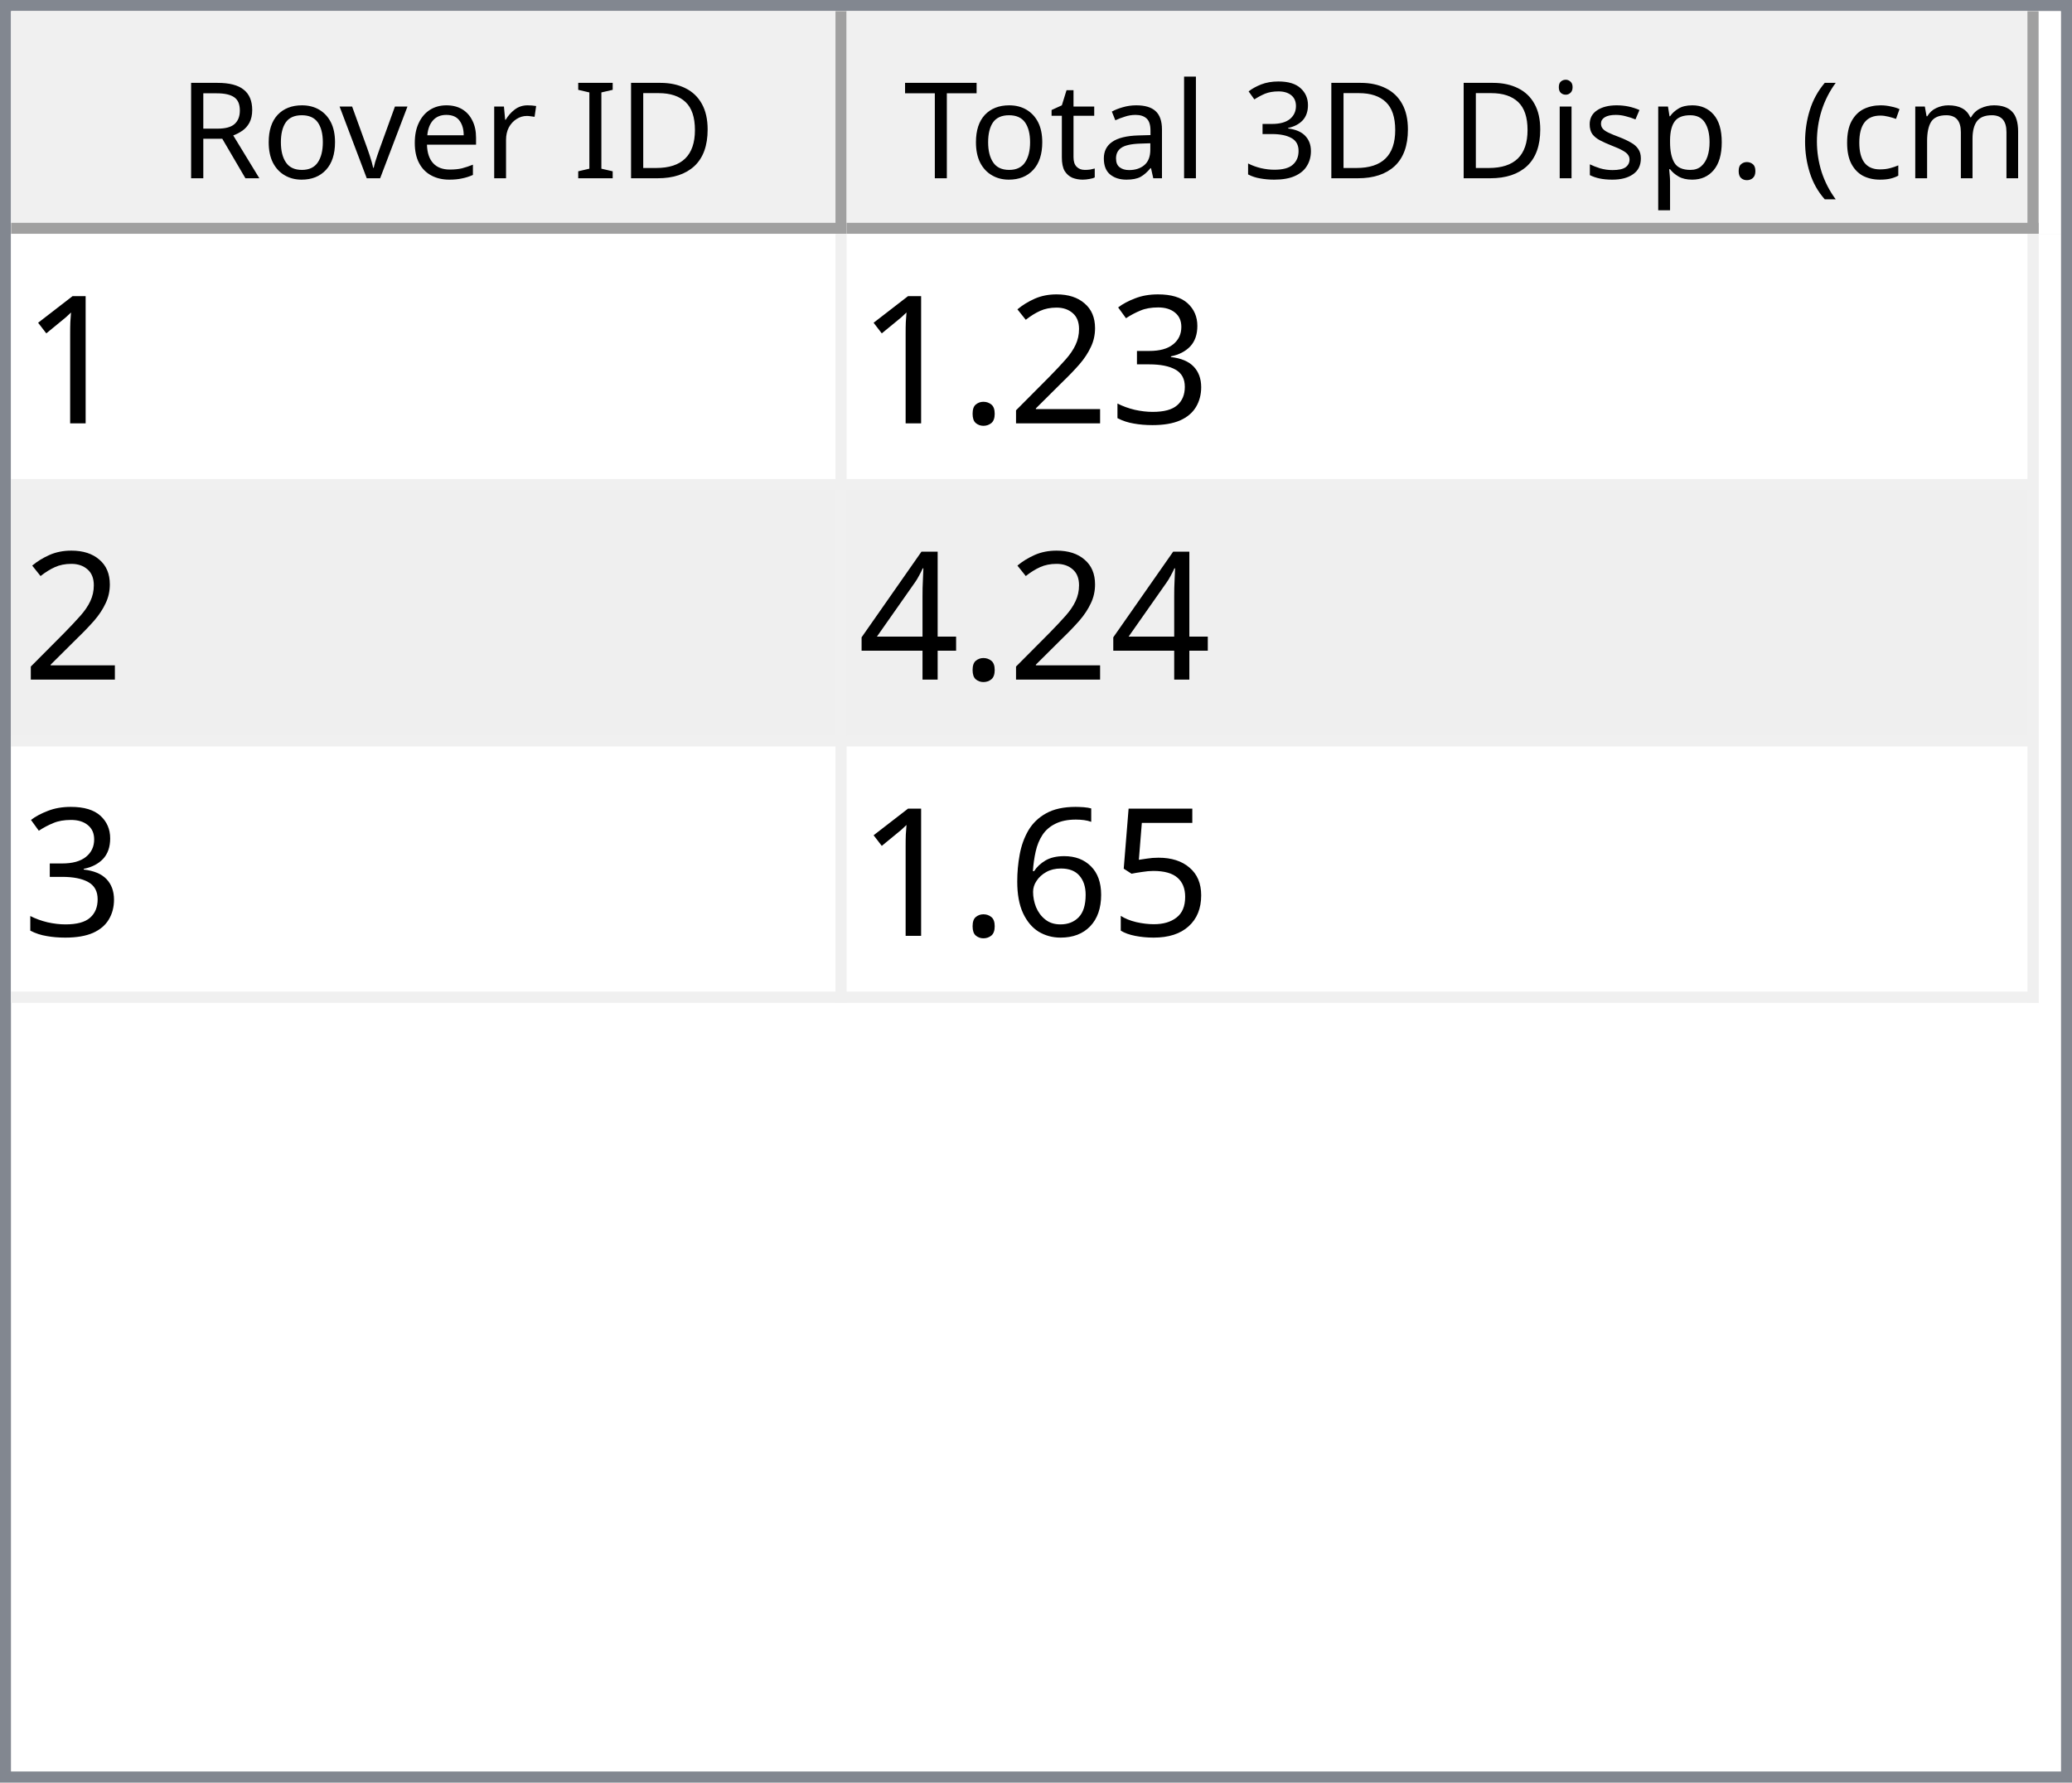
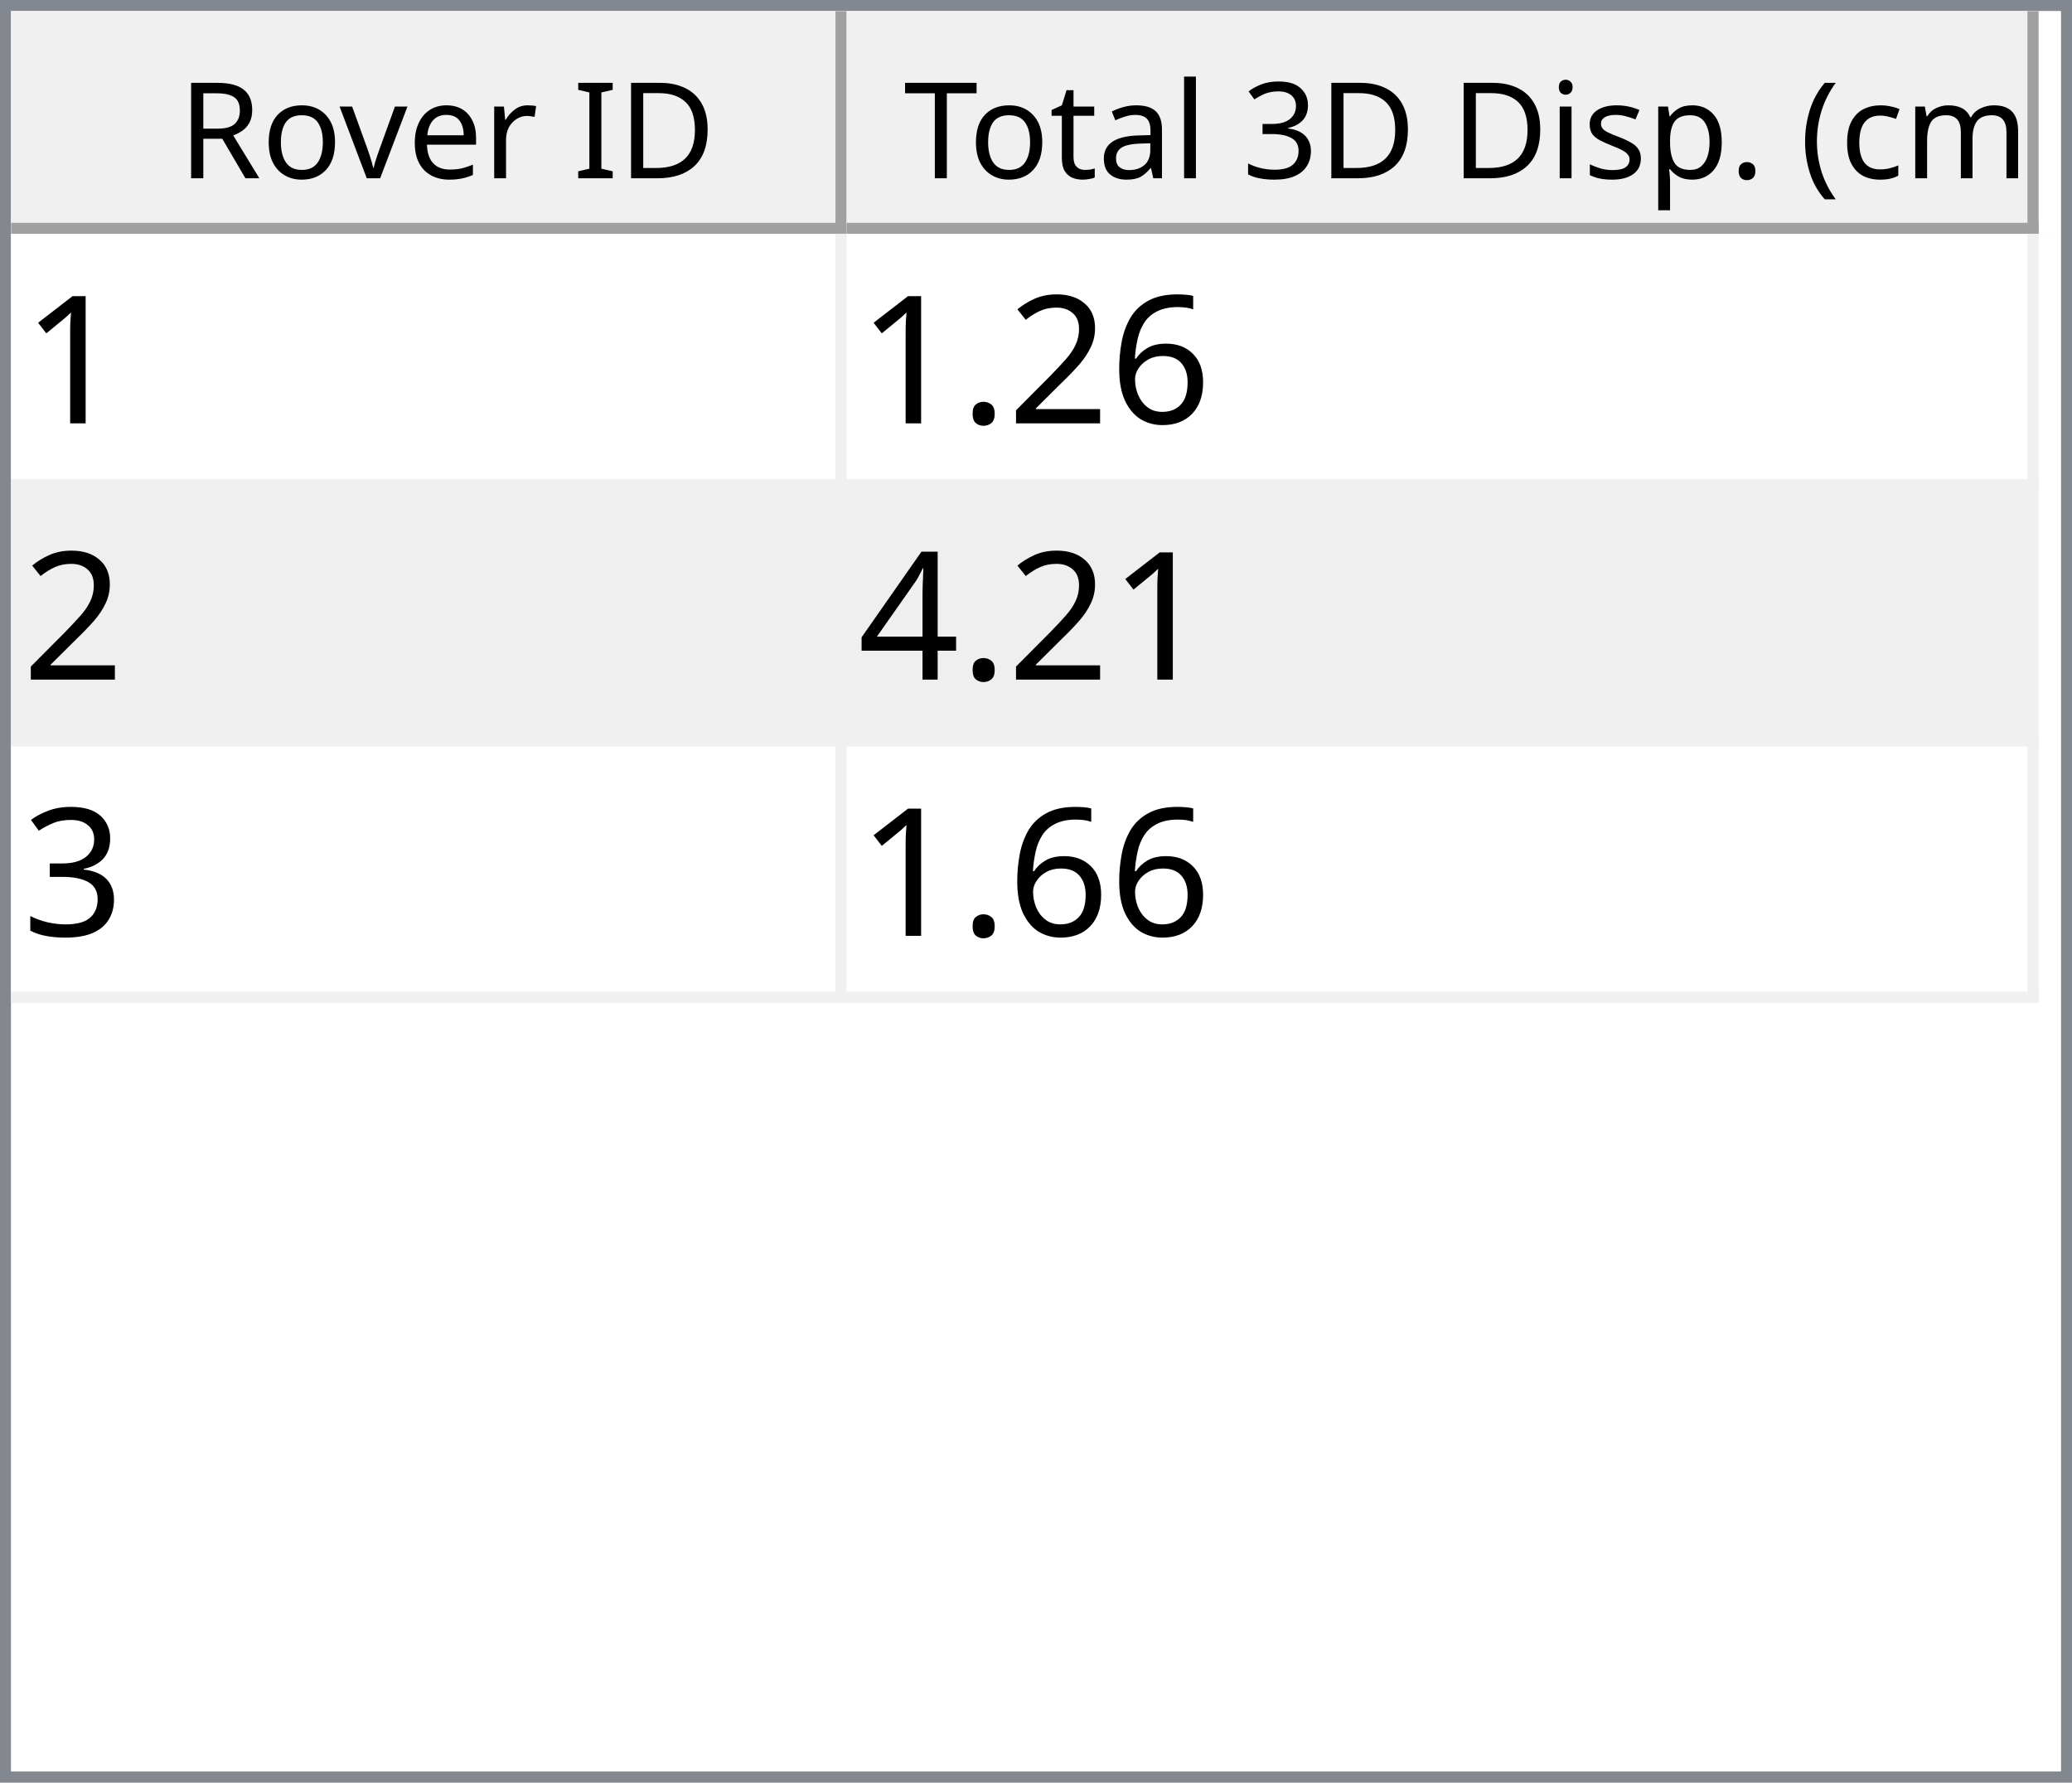
<svg xmlns="http://www.w3.org/2000/svg" style="fill-opacity:1; color-rendering:auto; color-interpolation:auto; text-rendering:auto; stroke:black; stroke-linecap:square; stroke-miterlimit:10; shape-rendering:auto; stroke-opacity:1; fill:black; stroke-dasharray:none; font-weight:normal; stroke-width:1; font-family:'Dialog'; font-style:normal; stroke-linejoin:miter; font-size:12px; stroke-dashoffset:0; image-rendering:auto;" width="186" height="160">
  <defs id="genericDefs" />
  <g>
    <defs id="defs1">
      <clipPath clipPathUnits="userSpaceOnUse" id="clipPath1">
        <path d="M0 0 L186 0 L186 160 L0 160 L0 0 Z" />
      </clipPath>
      <clipPath clipPathUnits="userSpaceOnUse" id="clipPath2">
        <path d="M0 0 L0 160 L186 160 L186 0 Z" />
      </clipPath>
      <clipPath clipPathUnits="userSpaceOnUse" id="clipPath3">
        <path d="M0 0 L0 20 L184 20 L184 0 Z" />
      </clipPath>
      <clipPath clipPathUnits="userSpaceOnUse" id="clipPath4">
        <path d="M0 0 L0 20 L75 20 L75 0 Z" />
      </clipPath>
      <clipPath clipPathUnits="userSpaceOnUse" id="clipPath5">
        <path d="M1 1 L1 19 L74 19 L74 1 Z" />
      </clipPath>
      <clipPath clipPathUnits="userSpaceOnUse" id="clipPath6">
        <path d="M0 0 L0 18 L73 18 L73 0 Z" />
      </clipPath>
      <clipPath clipPathUnits="userSpaceOnUse" id="clipPath7">
        <path d="M-0.5 -0.5 L-0.5 19.5 L74.5 19.5 L74.5 -0.5 Z" />
      </clipPath>
      <clipPath clipPathUnits="userSpaceOnUse" id="clipPath8">
        <path d="M0 0 L0 20 L107 20 L107 0 Z" />
      </clipPath>
      <clipPath clipPathUnits="userSpaceOnUse" id="clipPath9">
        <path d="M1 1 L1 19 L106 19 L106 1 Z" />
      </clipPath>
      <clipPath clipPathUnits="userSpaceOnUse" id="clipPath10">
        <path d="M0 0 L0 18 L105 18 L105 0 Z" />
      </clipPath>
      <clipPath clipPathUnits="userSpaceOnUse" id="clipPath11">
        <path d="M-0.5 -0.5 L-0.5 19.5 L106.5 19.5 L106.5 -0.5 Z" />
      </clipPath>
      <clipPath clipPathUnits="userSpaceOnUse" id="clipPath12">
        <path d="M0 0 L0 138 L184 138 L184 0 Z" />
      </clipPath>
      <clipPath clipPathUnits="userSpaceOnUse" id="clipPath13">
        <path d="M0 0 L0 69 L182 69 L182 0 Z" />
      </clipPath>
      <clipPath clipPathUnits="userSpaceOnUse" id="clipPath14">
        <path d="M-0.5 -0.5 L-0.5 68.5 L181.5 68.5 L181.5 -0.5 Z" />
      </clipPath>
      <clipPath clipPathUnits="userSpaceOnUse" id="clipPath15">
        <path d="M0 0 L0 22 L74 22 L74 0 Z" />
      </clipPath>
      <clipPath clipPathUnits="userSpaceOnUse" id="clipPath16">
        <path d="M0 0 L0 22 L106 22 L106 0 Z" />
      </clipPath>
      <font horiz-adv-x="64.551" id="font1">
        <font-face ascent="107.91" descent="25.098" units-per-em="100" style="font-style:normal; font-family:Segoe UI; font-weight:normal;" />
        <missing-glyph horiz-adv-x="64.551" d="M8.109 0 L8.109 68.266 L56.453 68.266 L56.453 0 L8.109 0 ZM15.328 7.234 L49.219 7.234 L49.219 61.031 L15.328 61.031 L15.328 7.234 Z" />
        <glyph unicode="D" horiz-adv-x="70.117" d="M9.188 0 L9.188 70.016 L28.516 70.016 Q65.531 70.016 65.531 35.891 Q65.531 19.672 55.25 9.836 Q44.969 0 27.734 0 L9.188 0 ZM17.391 62.594 L17.391 7.422 L27.828 7.422 Q41.609 7.422 49.273 14.797 Q56.938 22.172 56.938 35.688 Q56.938 62.594 28.328 62.594 L17.391 62.594 Z" />
        <glyph unicode="I" horiz-adv-x="26.611" d="M17.391 0 L9.188 0 L9.188 70.016 L17.391 70.016 L17.391 0 Z" />
        <glyph unicode=" " horiz-adv-x="27.393" d="" />
        <glyph unicode="r" horiz-adv-x="34.766" d="M34.188 41.891 Q32.078 43.5 28.125 43.5 Q23 43.5 19.555 38.672 Q16.109 33.844 16.109 25.484 L16.109 0 L8.109 0 L8.109 50 L16.109 50 L16.109 39.703 L16.312 39.703 Q18.016 44.969 21.531 47.922 Q25.047 50.875 29.391 50.875 Q32.516 50.875 34.188 50.203 L34.188 41.891 Z" />
        <glyph unicode="e" horiz-adv-x="52.295" d="M48.297 23 L12.984 23 Q13.188 14.656 17.484 10.109 Q21.781 5.562 29.297 5.562 Q37.75 5.562 44.828 11.141 L44.828 3.609 Q38.234 -1.172 27.391 -1.172 Q16.797 -1.172 10.742 5.641 Q4.688 12.453 4.688 24.812 Q4.688 36.469 11.305 43.82 Q17.922 51.172 27.734 51.172 Q37.547 51.172 42.922 44.828 Q48.297 38.484 48.297 27.203 L48.297 23 ZM40.094 29.781 Q40.047 36.719 36.75 40.578 Q33.453 44.438 27.594 44.438 Q21.922 44.438 17.969 40.383 Q14.016 36.328 13.094 29.781 L40.094 29.781 Z" />
        <glyph unicode="v" horiz-adv-x="47.9" d="M47.406 50 L27.484 0 L19.625 0 L0.688 50 L9.469 50 L22.172 13.672 Q23.578 9.672 23.922 6.688 L24.125 6.688 Q24.609 10.453 25.688 13.484 L38.969 50 L47.406 50 Z" />
        <glyph unicode="o" horiz-adv-x="58.594" d="M29 -1.172 Q17.922 -1.172 11.305 5.836 Q4.688 12.844 4.688 24.422 Q4.688 37.016 11.57 44.094 Q18.453 51.172 30.172 51.172 Q41.359 51.172 47.633 44.289 Q53.906 37.406 53.906 25.203 Q53.906 13.234 47.141 6.031 Q40.375 -1.172 29 -1.172 ZM29.594 44.438 Q21.875 44.438 17.383 39.188 Q12.891 33.938 12.891 24.703 Q12.891 15.828 17.43 10.695 Q21.969 5.562 29.594 5.562 Q37.359 5.562 41.531 10.594 Q45.703 15.625 45.703 24.906 Q45.703 34.281 41.531 39.359 Q37.359 44.438 29.594 44.438 Z" />
        <glyph unicode="R" horiz-adv-x="59.814" d="M59.375 0 L49.609 0 L37.891 19.625 Q36.281 22.359 34.766 24.289 Q33.25 26.219 31.664 27.438 Q30.078 28.656 28.25 29.219 Q26.422 29.781 24.125 29.781 L17.391 29.781 L17.391 0 L9.188 0 L9.188 70.016 L30.078 70.016 Q34.672 70.016 38.555 68.867 Q42.438 67.719 45.289 65.375 Q48.141 63.031 49.758 59.547 Q51.375 56.062 51.375 51.375 Q51.375 47.703 50.273 44.656 Q49.172 41.609 47.148 39.211 Q45.125 36.812 42.266 35.133 Q39.406 33.453 35.844 32.516 L35.844 32.328 Q37.594 31.547 38.891 30.547 Q40.188 29.547 41.359 28.18 Q42.531 26.812 43.68 25.078 Q44.828 23.344 46.234 21.047 L59.375 0 ZM17.391 62.594 L17.391 37.203 L28.516 37.203 Q31.594 37.203 34.203 38.133 Q36.812 39.062 38.719 40.797 Q40.625 42.531 41.703 45.047 Q42.781 47.562 42.781 50.688 Q42.781 56.297 39.141 59.445 Q35.5 62.594 28.609 62.594 L17.391 62.594 Z" />
        <glyph unicode=")" horiz-adv-x="30.176" d="M8.297 -15.922 L1.172 -15.922 Q16.406 2.344 16.406 26.812 Q16.406 51.469 1.078 70.016 L8.297 70.016 Q23.531 52.156 23.531 26.703 Q23.531 1.375 8.297 -15.922 Z" />
        <glyph unicode="m" horiz-adv-x="86.133" d="M79.109 0 L71.094 0 L71.094 28.719 Q71.094 37.016 68.531 40.727 Q65.969 44.438 59.906 44.438 Q54.781 44.438 51.195 39.75 Q47.609 35.062 47.609 28.516 L47.609 0 L39.594 0 L39.594 29.688 Q39.594 44.438 28.219 44.438 Q22.953 44.438 19.531 40.016 Q16.109 35.594 16.109 28.516 L16.109 0 L8.109 0 L8.109 50 L16.109 50 L16.109 42.094 L16.312 42.094 Q21.625 51.172 31.844 51.172 Q36.969 51.172 40.773 48.312 Q44.578 45.453 46 40.828 Q51.562 51.172 62.594 51.172 Q79.109 51.172 79.109 30.812 L79.109 0 Z" />
        <glyph unicode="c" horiz-adv-x="46.191" d="M42.188 2.297 Q36.422 -1.172 28.516 -1.172 Q17.828 -1.172 11.258 5.789 Q4.688 12.75 4.688 23.828 Q4.688 36.188 11.766 43.68 Q18.844 51.172 30.672 51.172 Q37.25 51.172 42.281 48.734 L42.281 40.531 Q36.719 44.438 30.375 44.438 Q22.703 44.438 17.797 38.945 Q12.891 33.453 12.891 24.516 Q12.891 15.719 17.508 10.641 Q22.125 5.562 29.891 5.562 Q36.422 5.562 42.188 9.906 L42.188 2.297 Z" />
        <glyph unicode="(" horiz-adv-x="30.176" d="M29.109 -15.922 L21.969 -15.922 Q6.844 1.375 6.844 26.703 Q6.844 52.156 21.969 70.016 L29.203 70.016 Q13.875 51.469 13.875 26.812 Q13.875 2.344 29.109 -15.922 Z" />
        <glyph unicode="." horiz-adv-x="21.68" d="M10.891 -1.078 Q8.641 -1.078 7.055 0.539 Q5.469 2.156 5.469 4.391 Q5.469 6.641 7.055 8.273 Q8.641 9.906 10.891 9.906 Q13.188 9.906 14.797 8.273 Q16.406 6.641 16.406 4.391 Q16.406 2.156 14.797 0.539 Q13.188 -1.078 10.891 -1.078 Z" />
        <glyph unicode="p" horiz-adv-x="58.789" d="M16.312 7.234 L16.109 7.234 L16.109 -23 L8.109 -23 L8.109 50 L16.109 50 L16.109 41.219 L16.312 41.219 Q22.219 51.172 33.594 51.172 Q43.266 51.172 48.688 44.461 Q54.109 37.75 54.109 26.469 Q54.109 13.922 48 6.375 Q41.891 -1.172 31.297 -1.172 Q21.578 -1.172 16.312 7.234 ZM16.109 27.391 L16.109 20.406 Q16.109 14.203 20.141 9.883 Q24.172 5.562 30.375 5.562 Q37.641 5.562 41.773 11.133 Q45.906 16.703 45.906 26.609 Q45.906 34.969 42.047 39.703 Q38.188 44.438 31.594 44.438 Q24.609 44.438 20.359 39.578 Q16.109 34.719 16.109 27.391 Z" />
        <glyph unicode="s" horiz-adv-x="42.432" d="M5.078 1.812 L5.078 10.406 Q11.625 5.562 19.484 5.562 Q30.031 5.562 30.031 12.594 Q30.031 14.594 29.125 15.992 Q28.219 17.391 26.68 18.461 Q25.141 19.531 23.07 20.383 Q21 21.234 18.609 22.172 Q15.281 23.484 12.766 24.828 Q10.25 26.172 8.57 27.859 Q6.891 29.547 6.031 31.695 Q5.172 33.844 5.172 36.719 Q5.172 40.234 6.789 42.945 Q8.406 45.656 11.086 47.484 Q13.766 49.312 17.211 50.242 Q20.656 51.172 24.312 51.172 Q30.812 51.172 35.938 48.922 L35.938 40.828 Q30.422 44.438 23.25 44.438 Q21 44.438 19.195 43.922 Q17.391 43.406 16.094 42.477 Q14.797 41.547 14.086 40.258 Q13.375 38.969 13.375 37.406 Q13.375 35.453 14.086 34.133 Q14.797 32.812 16.164 31.789 Q17.531 30.766 19.484 29.938 Q21.438 29.109 23.922 28.125 Q27.25 26.859 29.883 25.516 Q32.516 24.172 34.375 22.484 Q36.234 20.797 37.234 18.602 Q38.234 16.406 38.234 13.375 Q38.234 9.672 36.602 6.938 Q34.969 4.203 32.234 2.398 Q29.5 0.594 25.93 -0.289 Q22.359 -1.172 18.453 -1.172 Q10.75 -1.172 5.078 1.812 Z" />
        <glyph unicode="i" horiz-adv-x="24.219" d="M12.203 62.703 Q10.062 62.703 8.547 64.164 Q7.031 65.625 7.031 67.875 Q7.031 70.125 8.547 71.609 Q10.062 73.094 12.203 73.094 Q14.406 73.094 15.945 71.609 Q17.484 70.125 17.484 67.875 Q17.484 65.719 15.945 64.211 Q14.406 62.703 12.203 62.703 ZM16.109 0 L8.109 0 L8.109 50 L16.109 50 L16.109 0 Z" />
        <glyph unicode="3" horiz-adv-x="53.906" d="M46.531 19.828 Q46.531 15.094 44.75 11.211 Q42.969 7.328 39.719 4.57 Q36.469 1.812 31.93 0.297 Q27.391 -1.219 21.922 -1.219 Q11.922 -1.219 6 2.594 L6 11.188 Q13.094 5.609 22.219 5.609 Q25.875 5.609 28.828 6.539 Q31.781 7.469 33.906 9.227 Q36.031 10.984 37.18 13.477 Q38.328 15.969 38.328 19.094 Q38.328 32.812 18.797 32.812 L12.984 32.812 L12.984 39.594 L18.5 39.594 Q35.797 39.594 35.797 52.484 Q35.797 64.406 22.609 64.406 Q15.188 64.406 8.688 59.422 L8.688 67.188 Q15.375 71.188 24.609 71.188 Q29 71.188 32.57 69.969 Q36.141 68.75 38.68 66.555 Q41.219 64.359 42.609 61.281 Q44 58.203 44 54.5 Q44 40.672 30.031 36.719 L30.031 36.531 Q33.594 36.141 36.625 34.797 Q39.656 33.453 41.852 31.305 Q44.047 29.156 45.289 26.25 Q46.531 23.344 46.531 19.828 Z" />
        <glyph unicode="l" horiz-adv-x="24.219" d="M16.109 0 L8.109 0 L8.109 74.031 L16.109 74.031 L16.109 0 Z" />
        <glyph unicode="a" horiz-adv-x="50.879" d="M43.891 0 L35.891 0 L35.891 7.812 L35.688 7.812 Q30.469 -1.172 20.312 -1.172 Q12.844 -1.172 8.617 2.781 Q4.391 6.734 4.391 13.281 Q4.391 27.297 20.906 29.594 L35.891 31.688 Q35.891 44.438 25.594 44.438 Q16.547 44.438 9.281 38.281 L9.281 46.484 Q16.656 51.172 26.266 51.172 Q43.891 51.172 43.891 32.516 L43.891 0 ZM35.891 25.297 L23.828 23.641 Q18.266 22.859 15.43 20.875 Q12.594 18.891 12.594 13.875 Q12.594 10.203 15.211 7.883 Q17.828 5.562 22.172 5.562 Q28.125 5.562 32.008 9.742 Q35.891 13.922 35.891 20.312 L35.891 25.297 Z" />
        <glyph unicode="t" horiz-adv-x="33.887" d="M31.297 0.484 Q28.469 -1.078 23.828 -1.078 Q10.688 -1.078 10.688 13.578 L10.688 43.172 L2.094 43.172 L2.094 50 L10.688 50 L10.688 62.203 L18.703 64.797 L18.703 50 L31.297 50 L31.297 43.172 L18.703 43.172 L18.703 14.984 Q18.703 9.969 20.414 7.82 Q22.125 5.672 26.078 5.672 Q29.109 5.672 31.297 7.328 L31.297 0.484 Z" />
        <glyph unicode="T" horiz-adv-x="52.393" d="M50.594 62.594 L30.375 62.594 L30.375 0 L22.172 0 L22.172 62.594 L2 62.594 L2 70.016 L50.594 70.016 L50.594 62.594 Z" />
      </font>
      <font horiz-adv-x="75.0" id="font2">
        <font-face ascent="100.537" descent="21.973" units-per-em="100" style="font-style:normal; font-family:sans-serif; font-weight:normal;" />
        <missing-glyph horiz-adv-x="75.0" d="M12.5 0 L12.5 62.5 L62.5 62.5 L62.5 0 L12.5 0 ZM14.062 1.562 L60.938 1.562 L60.938 60.938 L14.062 60.938 L14.062 1.562 Z" />
        <glyph unicode="1" horiz-adv-x="55.615" d="M37.25 0 L28.469 0 L28.469 56 Q25.297 52.984 20.141 49.953 Q14.984 46.922 10.891 45.406 L10.891 53.906 Q18.266 57.375 23.781 62.305 Q29.297 67.234 31.594 71.875 L37.25 71.875 L37.25 0 Z" />
-         <glyph unicode="3" horiz-adv-x="55.615" d="M4.203 18.891 L12.984 20.062 Q14.5 12.594 18.141 9.297 Q21.781 6 27 6 Q33.203 6 37.477 10.297 Q41.75 14.594 41.75 20.953 Q41.75 27 37.797 30.93 Q33.844 34.859 27.734 34.859 Q25.25 34.859 21.531 33.891 L22.516 41.609 Q23.391 41.5 23.922 41.5 Q29.547 41.5 34.039 44.43 Q38.531 47.359 38.531 53.469 Q38.531 58.297 35.258 61.477 Q31.984 64.656 26.812 64.656 Q21.688 64.656 18.266 61.43 Q14.844 58.203 13.875 51.766 L5.078 53.328 Q6.688 62.156 12.398 67.016 Q18.109 71.875 26.609 71.875 Q32.469 71.875 37.398 69.359 Q42.328 66.844 44.945 62.5 Q47.562 58.156 47.562 53.266 Q47.562 48.641 45.07 44.828 Q42.578 41.016 37.703 38.766 Q44.047 37.312 47.562 32.695 Q51.078 28.078 51.078 21.141 Q51.078 11.766 44.242 5.25 Q37.406 -1.266 26.953 -1.266 Q17.531 -1.266 11.305 4.352 Q5.078 9.969 4.203 18.891 Z" />
+         <glyph unicode="6" horiz-adv-x="55.615" d="M49.75 54.047 L41.016 53.375 Q39.844 58.547 37.703 60.891 Q34.125 64.656 28.906 64.656 Q24.703 64.656 21.531 62.312 Q17.391 59.281 14.992 53.469 Q12.594 47.656 12.5 36.922 Q15.672 41.75 20.266 44.094 Q24.859 46.438 29.891 46.438 Q38.672 46.438 44.852 39.969 Q51.031 33.5 51.031 23.25 Q51.031 16.5 48.125 10.719 Q45.219 4.938 40.141 1.859 Q35.062 -1.219 28.609 -1.219 Q17.625 -1.219 10.695 6.859 Q3.766 14.938 3.766 33.5 Q3.766 54.25 11.422 63.672 Q18.109 71.875 29.438 71.875 Q37.891 71.875 43.289 67.141 Q48.688 62.406 49.75 54.047 ZM13.875 23.188 Q13.875 18.656 15.797 14.508 Q17.719 10.359 21.188 8.18 Q24.656 6 28.469 6 Q34.031 6 38.039 10.492 Q42.047 14.984 42.047 22.703 Q42.047 30.125 38.086 34.398 Q34.125 38.672 28.125 38.672 Q22.172 38.672 18.023 34.398 Q13.875 30.125 13.875 23.188 Z" />
        <glyph unicode="2" horiz-adv-x="55.615" d="M50.344 8.453 L50.344 0 L3.031 0 Q2.938 3.172 4.047 6.109 Q5.859 10.938 9.836 15.625 Q13.812 20.312 21.344 26.469 Q33.016 36.031 37.117 41.625 Q41.219 47.219 41.219 52.203 Q41.219 57.422 37.477 61.008 Q33.734 64.594 27.734 64.594 Q21.391 64.594 17.578 60.789 Q13.766 56.984 13.719 50.25 L4.688 51.172 Q5.609 61.281 11.664 66.578 Q17.719 71.875 27.938 71.875 Q38.234 71.875 44.242 66.164 Q50.25 60.453 50.25 52 Q50.25 47.703 48.492 43.555 Q46.734 39.406 42.656 34.812 Q38.578 30.219 29.109 22.219 Q21.188 15.578 18.945 13.211 Q16.703 10.844 15.234 8.453 L50.344 8.453 Z" />
        <glyph unicode="." horiz-adv-x="27.783" d="M9.078 0 L9.078 10.016 L19.094 10.016 L19.094 0 L9.078 0 Z" />
        <glyph unicode="4" horiz-adv-x="55.615" d="M32.328 0 L32.328 17.141 L1.266 17.141 L1.266 25.203 L33.938 71.578 L41.109 71.578 L41.109 25.203 L50.781 25.203 L50.781 17.141 L41.109 17.141 L41.109 0 L32.328 0 ZM32.328 25.203 L32.328 57.469 L9.906 25.203 L32.328 25.203 Z" />
-         <glyph unicode="5" horiz-adv-x="55.615" d="M4.156 18.75 L13.375 19.531 Q14.406 12.797 18.141 9.398 Q21.875 6 27.156 6 Q33.5 6 37.891 10.789 Q42.281 15.578 42.281 23.484 Q42.281 31 38.062 35.352 Q33.844 39.703 27 39.703 Q22.75 39.703 19.336 37.773 Q15.922 35.844 13.969 32.766 L5.719 33.844 L12.641 70.609 L48.25 70.609 L48.25 62.203 L19.672 62.203 L15.828 42.969 Q22.266 47.469 29.344 47.469 Q38.719 47.469 45.164 40.969 Q51.609 34.469 51.609 24.266 Q51.609 14.547 45.953 7.469 Q39.062 -1.219 27.156 -1.219 Q17.391 -1.219 11.211 4.25 Q5.031 9.719 4.156 18.75 Z" />
-         <glyph unicode="6" horiz-adv-x="55.615" d="M49.75 54.047 L41.016 53.375 Q39.844 58.547 37.703 60.891 Q34.125 64.656 28.906 64.656 Q24.703 64.656 21.531 62.312 Q17.391 59.281 14.992 53.469 Q12.594 47.656 12.5 36.922 Q15.672 41.75 20.266 44.094 Q24.859 46.438 29.891 46.438 Q38.672 46.438 44.852 39.969 Q51.031 33.5 51.031 23.25 Q51.031 16.5 48.125 10.719 Q45.219 4.938 40.141 1.859 Q35.062 -1.219 28.609 -1.219 Q17.625 -1.219 10.695 6.859 Q3.766 14.938 3.766 33.5 Q3.766 54.25 11.422 63.672 Q18.109 71.875 29.438 71.875 Q37.891 71.875 43.289 67.141 Q48.688 62.406 49.75 54.047 ZM13.875 23.188 Q13.875 18.656 15.797 14.508 Q17.719 10.359 21.188 8.18 Q24.656 6 28.469 6 Q34.031 6 38.039 10.492 Q42.047 14.984 42.047 22.703 Q42.047 30.125 38.086 34.398 Q34.125 38.672 28.125 38.672 Q22.172 38.672 18.023 34.398 Q13.875 30.125 13.875 23.188 Z" />
+         <glyph unicode="3" horiz-adv-x="55.615" d="M4.203 18.891 L12.984 20.062 Q14.5 12.594 18.141 9.297 Q21.781 6 27 6 Q33.203 6 37.477 10.297 Q41.75 14.594 41.75 20.953 Q41.75 27 37.797 30.93 Q33.844 34.859 27.734 34.859 Q25.25 34.859 21.531 33.891 L22.516 41.609 Q23.391 41.5 23.922 41.5 Q29.547 41.5 34.039 44.43 Q38.531 47.359 38.531 53.469 Q38.531 58.297 35.258 61.477 Q31.984 64.656 26.812 64.656 Q21.688 64.656 18.266 61.43 Q14.844 58.203 13.875 51.766 L5.078 53.328 Q6.688 62.156 12.398 67.016 Q18.109 71.875 26.609 71.875 Q32.469 71.875 37.398 69.359 Q42.328 66.844 44.945 62.5 Q47.562 58.156 47.562 53.266 Q47.562 48.641 45.07 44.828 Q42.578 41.016 37.703 38.766 Q44.047 37.312 47.562 32.695 Q51.078 28.078 51.078 21.141 Q51.078 11.766 44.242 5.25 Q37.406 -1.266 26.953 -1.266 Q17.531 -1.266 11.305 4.352 Q5.078 9.969 4.203 18.891 Z" />
      </font>
    </defs>
    <g style="fill:white; stroke:white;">
      <rect x="0" y="0" width="186" style="clip-path:url(#clipPath1); stroke:none;" height="160" />
    </g>
    <g style="fill:white; text-rendering:optimizeSpeed; color-rendering:optimizeSpeed; image-rendering:optimizeSpeed; shape-rendering:crispEdges; stroke:white; color-interpolation:sRGB;">
      <rect x="0" width="186" height="160" y="0" style="stroke:none;" />
      <path style="stroke:none;" d="M0 160 L186 160 L186 0 L0 0 Z" />
    </g>
    <g style="fill:rgb(240,240,240); font-family:'Segoe UI'; stroke:rgb(240,240,240);">
      <rect x="0" y="0" width="186" style="clip-path:url(#clipPath2); stroke:none;" height="160" />
    </g>
    <g style="fill:rgb(130,135,144); font-family:'Segoe UI'; stroke:rgb(130,135,144);">
      <path d="M0 0 L186 0 L186 160 L0 160 L0 0 ZM1 1 L185 1 L185 159 L1 159 L1 1 Z" style="fill-rule:evenodd; clip-path:url(#clipPath2); stroke:none;" />
    </g>
    <g style="fill:white; font-family:'Segoe UI'; stroke:white;" transform="translate(1,1)">
      <rect x="0" y="0" width="184" style="clip-path:url(#clipPath3); stroke:none;" height="20" />
    </g>
    <g style="fill:rgb(240,240,240); font-family:'Segoe UI'; stroke:rgb(240,240,240);" transform="translate(1,1)">
      <rect x="0" y="0" width="75" style="clip-path:url(#clipPath4); stroke:none;" height="20" />
    </g>
    <g style="font-family:'Segoe UI';" transform="translate(2,2)">
      <text x="14" xml:space="preserve" y="14" style="clip-path:url(#clipPath6); stroke:none;">Rover ID</text>
    </g>
    <g style="fill:rgb(160,160,160); font-family:'Segoe UI'; stroke:rgb(160,160,160); stroke-linejoin:bevel;" transform="translate(1.5,1.5)">
      <line x1="74" x2="74" y1="0" style="fill:none; clip-path:url(#clipPath7);" y2="19" />
    </g>
    <g style="fill:rgb(160,160,160); font-family:'Segoe UI'; stroke:rgb(160,160,160); stroke-linejoin:bevel;" transform="matrix(1,0,0,1,1,1) translate(0.5,0.5)">
      <line x1="0" x2="74" y1="19" style="fill:none; clip-path:url(#clipPath7);" y2="19" />
    </g>
    <g style="fill:rgb(240,240,240); font-family:'Segoe UI'; stroke:rgb(240,240,240);" transform="translate(76,1)">
      <rect x="0" y="0" width="107" style="clip-path:url(#clipPath8); stroke:none;" height="20" />
    </g>
    <g style="font-family:'Segoe UI';" transform="translate(77,2)">
      <text x="1" xml:space="preserve" y="14" style="clip-path:url(#clipPath10); stroke:none;"> Total 3D Disp. (cm)</text>
    </g>
    <g style="fill:rgb(160,160,160); font-family:'Segoe UI'; stroke:rgb(160,160,160); stroke-linejoin:bevel;" transform="translate(76.5,1.5)">
      <line x1="106" x2="106" y1="0" style="fill:none; clip-path:url(#clipPath11);" y2="19" />
    </g>
    <g style="fill:rgb(160,160,160); font-family:'Segoe UI'; stroke:rgb(160,160,160); stroke-linejoin:bevel;" transform="matrix(1,0,0,1,76,1) translate(0.5,0.5)">
      <line x1="0" x2="106" y1="19" style="fill:none; clip-path:url(#clipPath11);" y2="19" />
    </g>
    <g style="fill:white; font-family:'Segoe UI'; stroke:white;" transform="translate(1,21)">
      <rect x="0" y="0" width="184" style="clip-path:url(#clipPath12); stroke:none;" height="138" />
    </g>
    <g style="fill:rgb(240,240,240); font-size:16px; font-family:sans-serif; stroke:rgb(240,240,240);" transform="translate(1,21)">
      <rect x="0" y="0" width="182" style="clip-path:url(#clipPath13); stroke:none;" height="69" />
      <line transform="translate(0.5,0.5)" x1="0" x2="181" y1="22" style="clip-path:url(#clipPath14); fill:none; stroke-linejoin:bevel;" y2="22" />
    </g>
    <g transform="matrix(1,0,0,1,1,21) translate(0.5,0.5)" style="fill:rgb(240,240,240); font-size:16px; font-family:sans-serif; stroke:rgb(240,240,240); stroke-linejoin:bevel;">
      <line x1="0" x2="181" y1="45" style="fill:none; clip-path:url(#clipPath14);" y2="45" />
    </g>
    <g transform="matrix(1,0,0,1,1,21) translate(0.5,0.5)" style="fill:rgb(240,240,240); font-size:16px; font-family:sans-serif; stroke:rgb(240,240,240); stroke-linejoin:bevel;">
      <line x1="0" x2="181" y1="68" style="fill:none; clip-path:url(#clipPath14);" y2="68" />
    </g>
    <g transform="matrix(1,0,0,1,1,21) translate(0.5,0.5)" style="fill:rgb(240,240,240); font-size:16px; font-family:sans-serif; stroke:rgb(240,240,240); stroke-linejoin:bevel;">
      <line x1="74" x2="74" y1="0" style="fill:none; clip-path:url(#clipPath14);" y2="68" />
    </g>
    <g transform="matrix(1,0,0,1,1,21) translate(0.5,0.5)" style="fill:rgb(240,240,240); font-size:16px; font-family:sans-serif; stroke:rgb(240,240,240); stroke-linejoin:bevel;">
      <line x1="181" x2="181" y1="0" style="fill:none; clip-path:url(#clipPath14);" y2="68" />
    </g>
    <g style="fill:white; font-size:16px; font-family:sans-serif; stroke:white;" transform="matrix(1,0,0,1,1,21)">
      <rect x="0" y="0" width="74" style="clip-path:url(#clipPath15); stroke:none;" height="22" />
      <text x="1" y="17" style="fill:black; clip-path:url(#clipPath15); stroke:none;" xml:space="preserve">1</text>
    </g>
    <g style="fill:white; font-size:16px; font-family:sans-serif; stroke:white;" transform="matrix(1,0,0,1,1,21) translate(75,0)">
      <rect x="0" y="0" width="106" style="clip-path:url(#clipPath16); stroke:none;" height="22" />
-       <text x="1" y="17" style="fill:black; clip-path:url(#clipPath16); stroke:none;" xml:space="preserve">1.23</text>
+       <text x="1" y="17" style="fill:black; clip-path:url(#clipPath16); stroke:none;" xml:space="preserve">1.26</text>
    </g>
    <g style="fill:rgb(239,239,239); font-size:16px; font-family:sans-serif; stroke:rgb(239,239,239);" transform="matrix(1,0,0,1,1,21) translate(0,23)">
      <rect x="0" y="0" width="74" style="clip-path:url(#clipPath15); stroke:none;" height="22" />
      <text x="1" y="17" style="fill:black; clip-path:url(#clipPath15); stroke:none;" xml:space="preserve">2</text>
    </g>
    <g style="fill:rgb(239,239,239); font-size:16px; font-family:sans-serif; stroke:rgb(239,239,239);" transform="matrix(1,0,0,1,1,21) translate(75,23)">
      <rect x="0" y="0" width="106" style="clip-path:url(#clipPath16); stroke:none;" height="22" />
-       <text x="1" y="17" style="fill:black; clip-path:url(#clipPath16); stroke:none;" xml:space="preserve">4.24</text>
+       <text x="1" y="17" style="fill:black; clip-path:url(#clipPath16); stroke:none;" xml:space="preserve">4.21</text>
    </g>
    <g style="fill:white; font-size:16px; font-family:sans-serif; stroke:white;" transform="matrix(1,0,0,1,1,21) translate(0,46)">
      <rect x="0" y="0" width="74" style="clip-path:url(#clipPath15); stroke:none;" height="22" />
      <text x="1" y="17" style="fill:black; clip-path:url(#clipPath15); stroke:none;" xml:space="preserve">3</text>
    </g>
    <g style="fill:white; font-size:16px; font-family:sans-serif; stroke:white;" transform="matrix(1,0,0,1,1,21) translate(75,46)">
      <rect x="0" y="0" width="106" style="clip-path:url(#clipPath16); stroke:none;" height="22" />
-       <text x="1" y="17" style="fill:black; clip-path:url(#clipPath16); stroke:none;" xml:space="preserve">1.65</text>
+       <text x="1" y="17" style="fill:black; clip-path:url(#clipPath16); stroke:none;" xml:space="preserve">1.66</text>
    </g>
  </g>
</svg>
